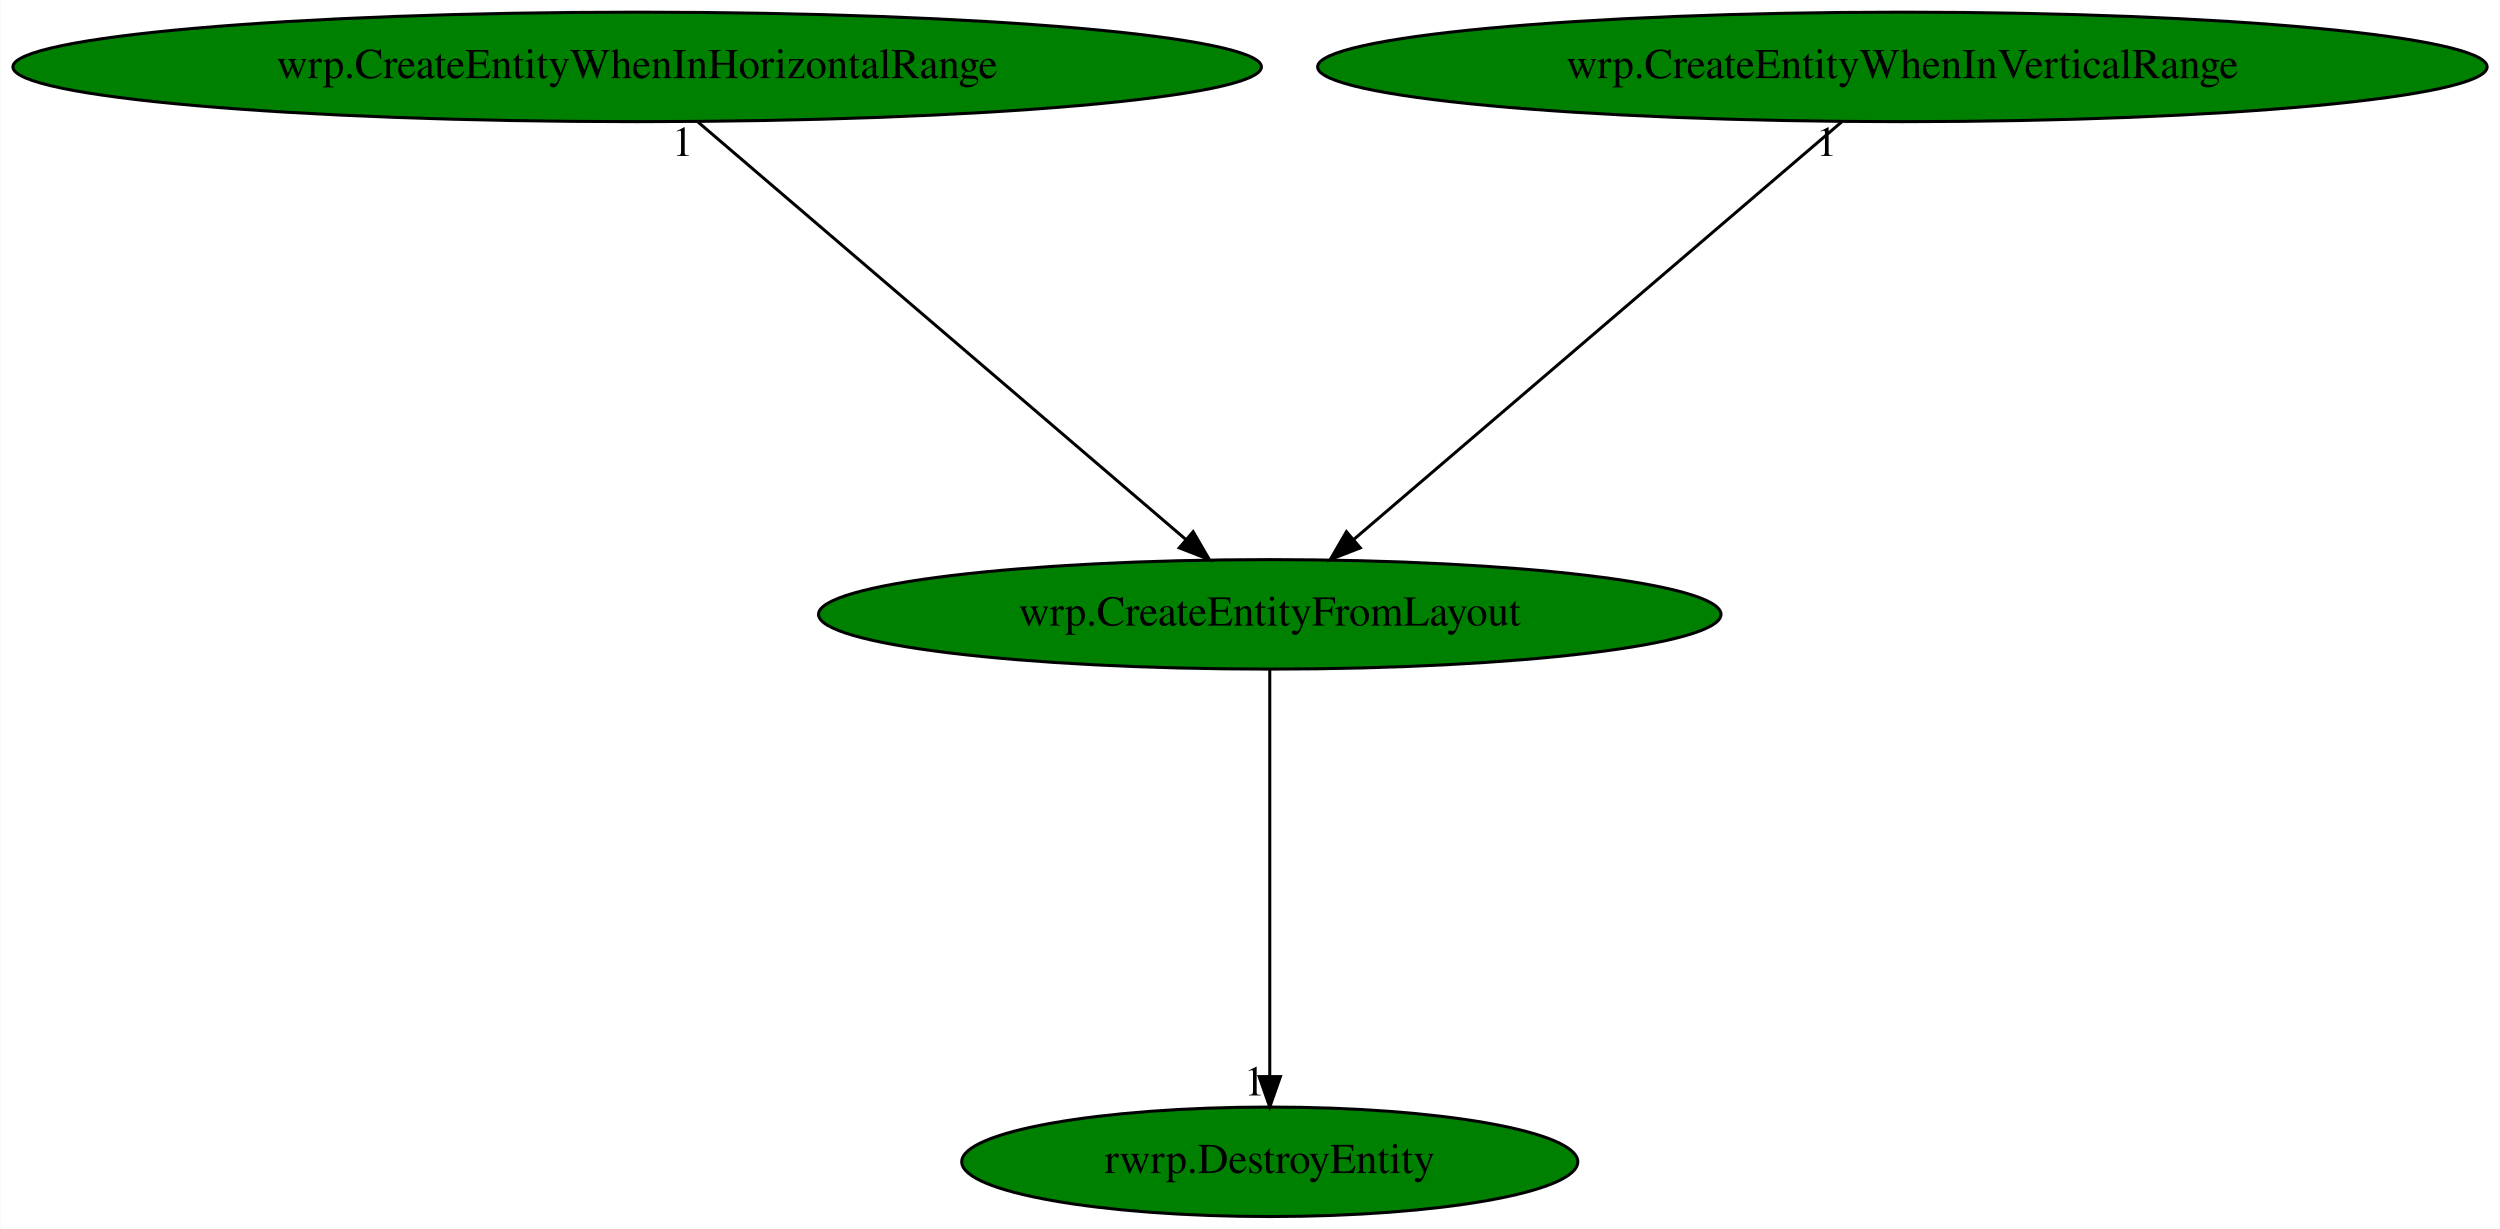
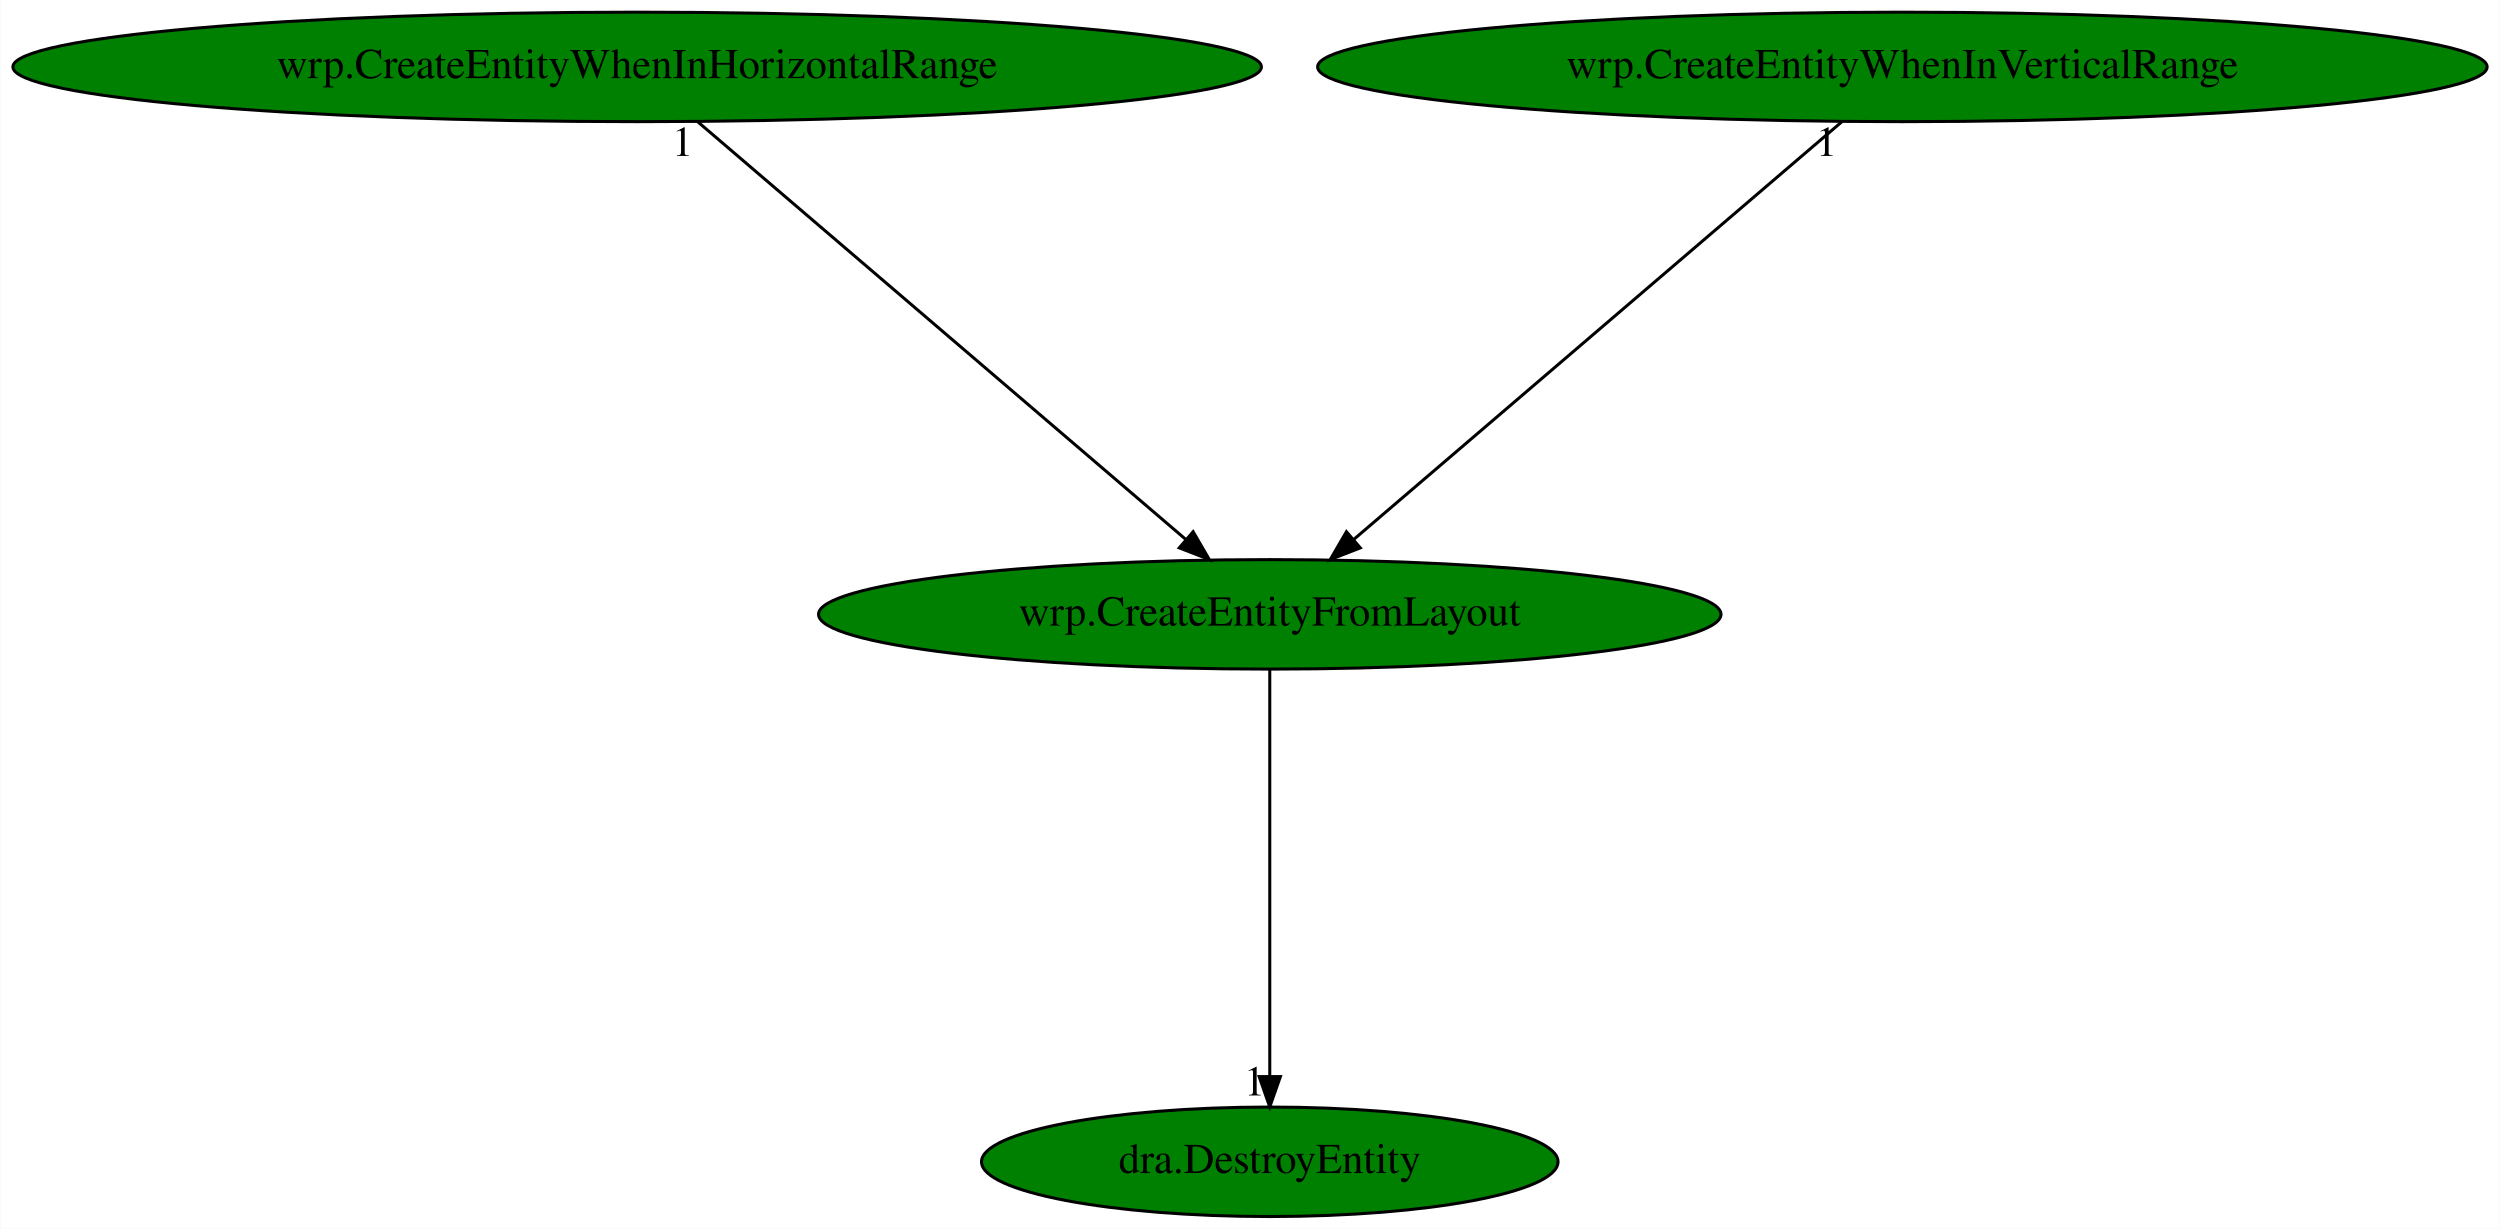
<svg xmlns="http://www.w3.org/2000/svg" xmlns:xlink="http://www.w3.org/1999/xlink" width="822pt" height="404pt" viewBox="0.00 0.00 821.76 404.00">
  <g id="graph0" class="graph" transform="scale(1 1) rotate(0) translate(4 400)">
    <polygon fill="white" stroke="transparent" points="-4,4 -4,-400 817.76,-400 817.76,4 -4,4" />
    <g id="node1" class="node">
      <ellipse fill="green" stroke="black" cx="413.38" cy="-198" rx="148.37" ry="18" />
      <text text-anchor="middle" x="413.38" y="-194.3" font-family="Times,serif" font-size="14.00">wrp.CreateEntityFromLayout</text>
    </g>
    <g id="node2" class="node">
      <g id="a_node2">
-         <a xlink:href="rwrp.DestroyEntity.svg" xlink:title="rwrp.DestroyEntity">
-           <ellipse fill="green" stroke="black" cx="413.38" cy="-18" rx="101.28" ry="18" />
-           <text text-anchor="middle" x="413.38" y="-14.3" font-family="Times,serif" font-size="14.00">rwrp.DestroyEntity</text>
+         <a xlink:href="dra.DestroyEntity.svg" xlink:title="dra.DestroyEntity">
+           <ellipse fill="green" stroke="black" cx="413.38" cy="-18" rx="94.78" ry="18" />
+           <text text-anchor="middle" x="413.38" y="-14.3" font-family="Times,serif" font-size="14.00">dra.DestroyEntity</text>
        </a>
      </g>
    </g>
    <g id="edge1" class="edge">
      <path fill="none" stroke="black" d="M413.38,-179.93C413.38,-148.97 413.38,-83.3 413.38,-46.13" />
      <polygon fill="black" stroke="black" points="416.88,-46.02 413.38,-36.02 409.88,-46.02 416.88,-46.02" />
      <text text-anchor="middle" x="408.38" y="-39.82" font-family="Times,serif" font-size="14.00">1</text>
    </g>
    <g id="node3" class="node">
      <g id="a_node3">
        <a xlink:href="wrp.CreateEntityWhenInHorizontalRange.svg" xlink:title="wrp.CreateEntityWhenInHorizontalRange">
          <ellipse fill="green" stroke="black" cx="205.38" cy="-378" rx="205.26" ry="18" />
          <text text-anchor="middle" x="205.38" y="-374.3" font-family="Times,serif" font-size="14.00">wrp.CreateEntityWhenInHorizontalRange</text>
        </a>
      </g>
    </g>
    <g id="edge2" class="edge">
      <path fill="none" stroke="black" d="M225.33,-359.93C262.68,-327.97 343.23,-259.04 385.77,-222.63" />
      <polygon fill="black" stroke="black" points="388.18,-225.18 393.5,-216.02 383.62,-219.86 388.18,-225.18" />
      <text text-anchor="middle" x="220.33" y="-348.73" font-family="Times,serif" font-size="14.00">1</text>
    </g>
    <g id="node4" class="node">
      <g id="a_node4">
        <a xlink:href="wrp.CreateEntityWhenInVerticalRange.svg" xlink:title="wrp.CreateEntityWhenInVerticalRange">
          <ellipse fill="green" stroke="black" cx="621.38" cy="-378" rx="192.27" ry="18" />
          <text text-anchor="middle" x="621.38" y="-374.3" font-family="Times,serif" font-size="14.00">wrp.CreateEntityWhenInVerticalRange</text>
        </a>
      </g>
    </g>
    <g id="edge3" class="edge">
      <path fill="none" stroke="black" d="M601.44,-359.93C564.09,-327.97 483.54,-259.04 440.99,-222.63" />
      <polygon fill="black" stroke="black" points="443.14,-219.86 433.27,-216.02 438.59,-225.18 443.14,-219.86" />
      <text text-anchor="middle" x="596.44" y="-348.73" font-family="Times,serif" font-size="14.00">1</text>
    </g>
  </g>
</svg>
